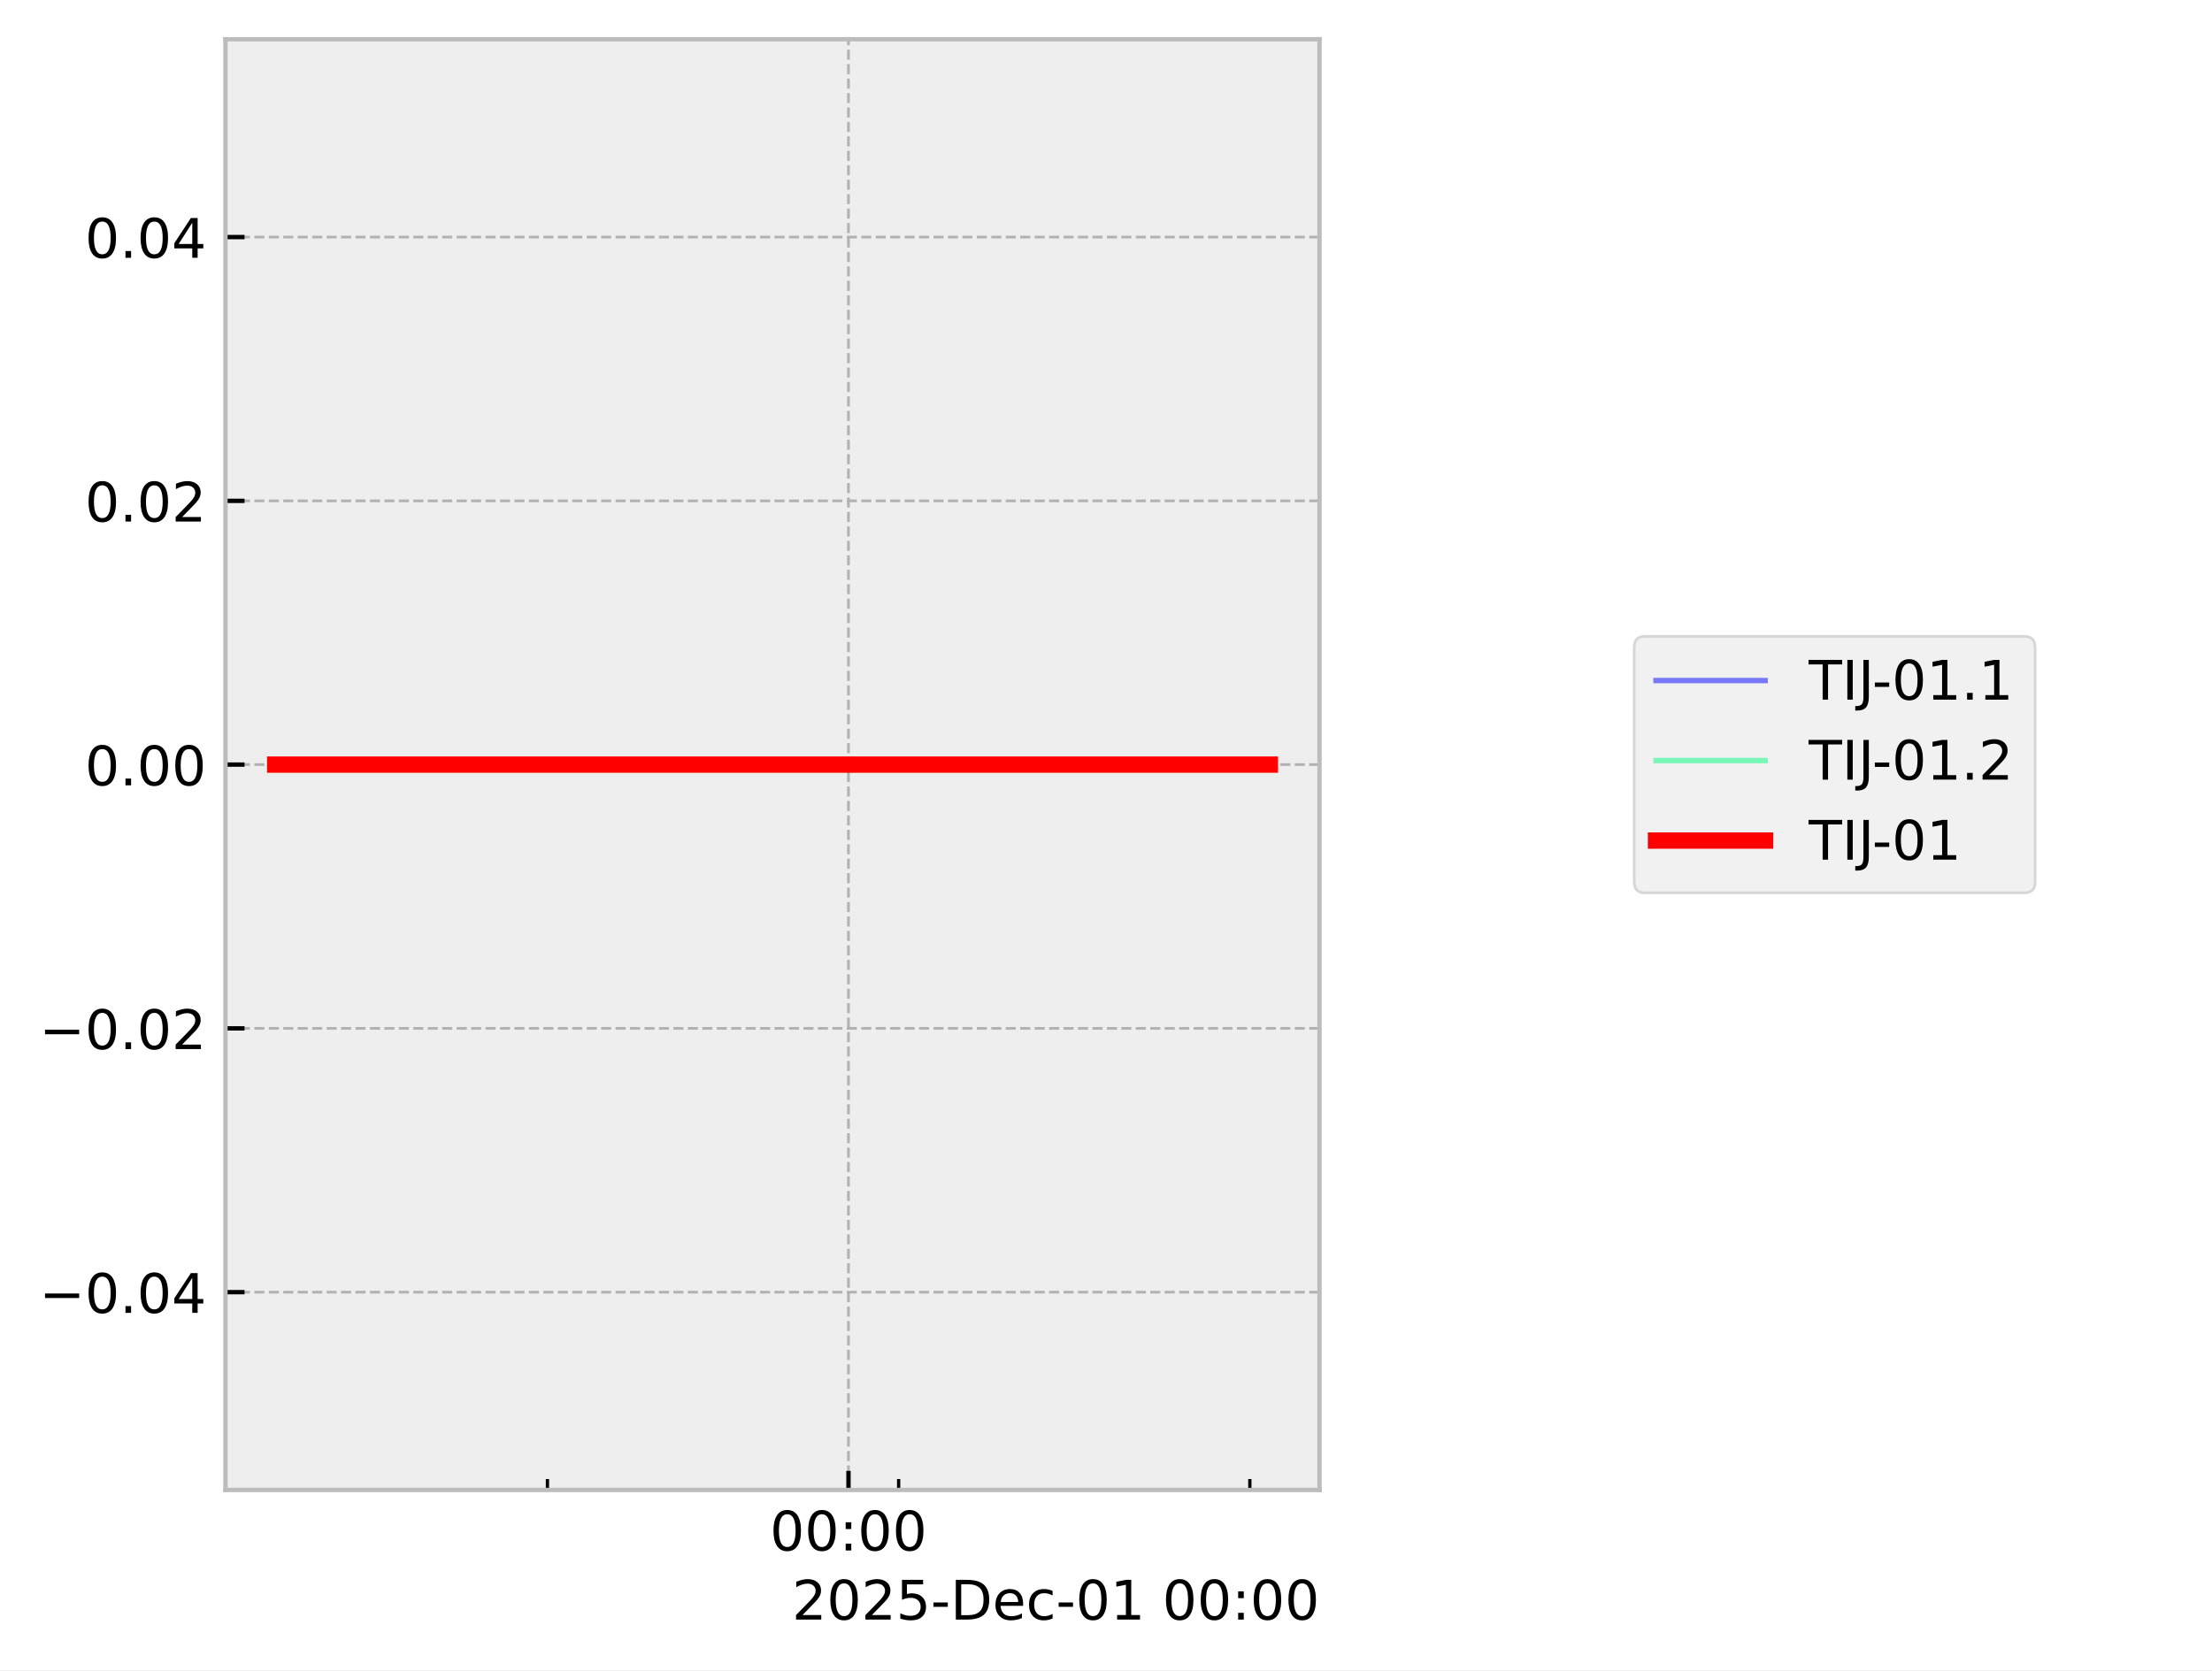
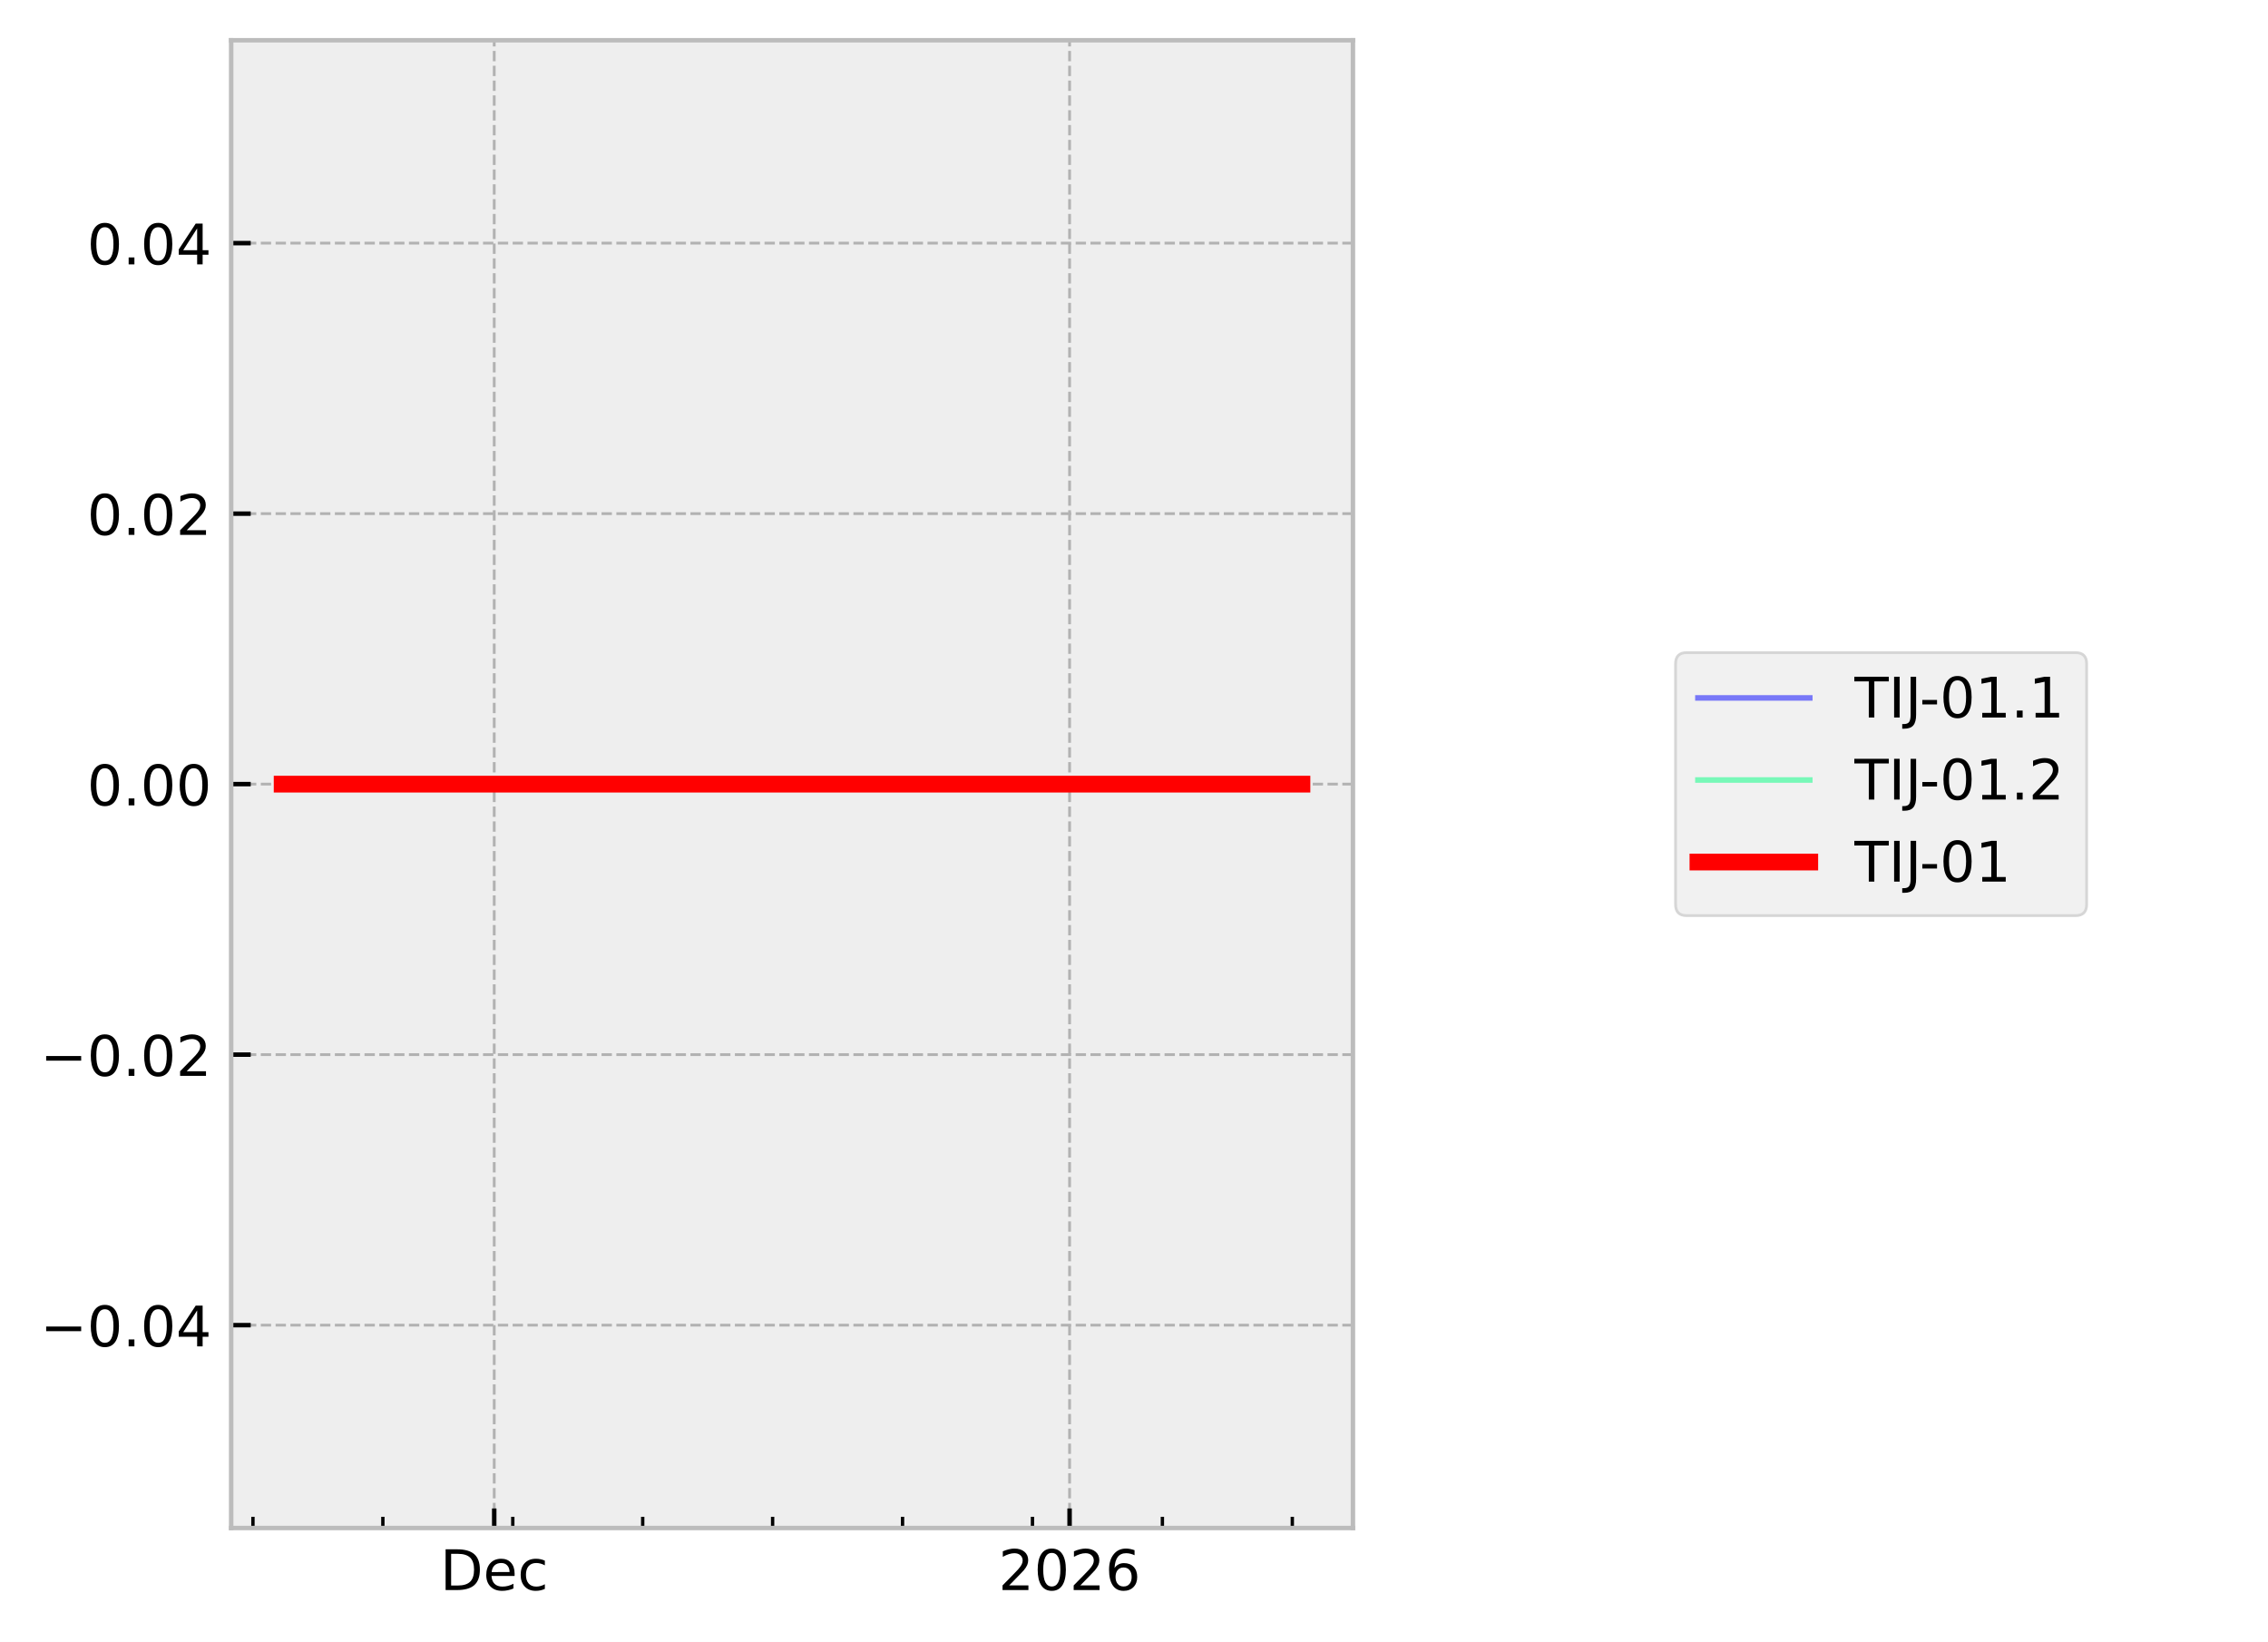
- <svg xmlns="http://www.w3.org/2000/svg" xmlns:xlink="http://www.w3.org/1999/xlink" width="405.665pt" height="306.368pt" viewBox="0 0 405.665 306.368" version="1.1">
+ <svg xmlns="http://www.w3.org/2000/svg" xmlns:xlink="http://www.w3.org/1999/xlink" width="405.665pt" height="293.69pt" viewBox="0 0 405.665 293.69" version="1.1">
  <defs>
    <style type="text/css">*{stroke-linejoin: round; stroke-linecap: butt}</style>
  </defs>
  <g id="figure_1">
    <g id="patch_1">
-       <path d="M 0 306.368  L 405.665 306.368  L 405.665 0  L 0 0  z " style="fill: #ffffff" />
+       <path d="M 0 293.69  L 405.665 293.69  L 405.665 0  L 0 0  z " style="fill: #ffffff" />
    </g>
    <g id="axes_1">
      <g id="patch_2">
        <path d="M 41.345 273.312  L 241.991 273.312  L 241.991 7.2  L 41.345 7.2  z " style="fill: #eeeeee" />
      </g>
      <g id="matplotlib.axis_1">
        <g id="xtick_1">
          <g id="line2d_1">
-             <path d="M 155.604 273.312  L 155.604 7.2  " clip-path="url(#ped54e959b5)" style="fill: none; stroke-dasharray: 1.85,0.8; stroke-dashoffset: 0; stroke: #b2b2b2; stroke-width: 0.5" />
+             <path d="M 88.399 273.312  L 88.399 7.2  " clip-path="url(#pcc0abb76d9)" style="fill: none; stroke-dasharray: 1.85,0.8; stroke-dashoffset: 0; stroke: #b2b2b2; stroke-width: 0.5" />
          </g>
          <g id="line2d_2">
            <defs>
-               <path id="ma0efaa5ce7" d="M 0 0  L 0 -3.5  " style="stroke: #000000; stroke-width: 0.8" />
+               <path id="m55317eb38c" d="M 0 0  L 0 -3.5  " style="stroke: #000000; stroke-width: 0.8" />
            </defs>
            <g>
-               <use xlink:href="#ma0efaa5ce7" x="155.604" y="273.312" style="stroke: #000000; stroke-width: 0.8" />
+               <use xlink:href="#m55317eb38c" x="88.399" y="273.312" style="stroke: #000000; stroke-width: 0.8" />
            </g>
          </g>
          <g id="text_1">
-             <g transform="translate(141.1946 284.4104) scale(0.1 -0.1)">
+             <g transform="translate(78.7233 284.4104) scale(0.1 -0.1)">
              <defs>
-                 <path id="DejaVuSans-30" d="M 2034 4250  Q 1547 4250 1301 3770  Q 1056 3291 1056 2328  Q 1056 1369 1301 889  Q 1547 409 2034 409  Q 2525 409 2770 889  Q 3016 1369 3016 2328  Q 3016 3291 2770 3770  Q 2525 4250 2034 4250  z M 2034 4750  Q 2819 4750 3233 4129  Q 3647 3509 3647 2328  Q 3647 1150 3233 529  Q 2819 -91 2034 -91  Q 1250 -91 836 529  Q 422 1150 422 2328  Q 422 3509 836 4129  Q 1250 4750 2034 4750  z " transform="scale(0.015625)" />
-                 <path id="DejaVuSans-3a" d="M 750 794  L 1409 794  L 1409 0  L 750 0  L 750 794  z M 750 3309  L 1409 3309  L 1409 2516  L 750 2516  L 750 3309  z " transform="scale(0.015625)" />
+                 <path id="DejaVuSans-44" d="M 1259 4147  L 1259 519  L 2022 519  Q 2988 519 3436 956  Q 3884 1394 3884 2338  Q 3884 3275 3436 3711  Q 2988 4147 2022 4147  L 1259 4147  z M 628 4666  L 1925 4666  Q 3281 4666 3915 4102  Q 4550 3538 4550 2338  Q 4550 1131 3912 565  Q 3275 0 1925 0  L 628 0  L 628 4666  z " transform="scale(0.015625)" />
+                 <path id="DejaVuSans-65" d="M 3597 1894  L 3597 1613  L 953 1613  Q 991 1019 1311 708  Q 1631 397 2203 397  Q 2534 397 2845 478  Q 3156 559 3463 722  L 3463 178  Q 3153 47 2828 -22  Q 2503 -91 2169 -91  Q 1331 -91 842 396  Q 353 884 353 1716  Q 353 2575 817 3079  Q 1281 3584 2069 3584  Q 2775 3584 3186 3129  Q 3597 2675 3597 1894  z M 3022 2063  Q 3016 2534 2758 2815  Q 2500 3097 2075 3097  Q 1594 3097 1305 2825  Q 1016 2553 972 2059  L 3022 2063  z " transform="scale(0.015625)" />
+                 <path id="DejaVuSans-63" d="M 3122 3366  L 3122 2828  Q 2878 2963 2633 3030  Q 2388 3097 2138 3097  Q 1578 3097 1268 2742  Q 959 2388 959 1747  Q 959 1106 1268 751  Q 1578 397 2138 397  Q 2388 397 2633 464  Q 2878 531 3122 666  L 3122 134  Q 2881 22 2623 -34  Q 2366 -91 2075 -91  Q 1284 -91 818 406  Q 353 903 353 1747  Q 353 2603 823 3093  Q 1294 3584 2113 3584  Q 2378 3584 2631 3529  Q 2884 3475 3122 3366  z " transform="scale(0.015625)" />
              </defs>
-               <use xlink:href="#DejaVuSans-30" />
-               <use xlink:href="#DejaVuSans-30" transform="translate(63.62305 0)" />
-               <use xlink:href="#DejaVuSans-3a" transform="translate(127.2461 0)" />
-               <use xlink:href="#DejaVuSans-30" transform="translate(160.9375 0)" />
-               <use xlink:href="#DejaVuSans-30" transform="translate(224.5605 0)" />
+               <use xlink:href="#DejaVuSans-44" />
+               <use xlink:href="#DejaVuSans-65" transform="translate(77.00195 0)" />
+               <use xlink:href="#DejaVuSans-63" transform="translate(138.5254 0)" />
            </g>
          </g>
        </g>
        <g id="xtick_2">
          <g id="line2d_3">
+             <path d="M 191.311 273.312  L 191.311 7.2  " clip-path="url(#pcc0abb76d9)" style="fill: none; stroke-dasharray: 1.85,0.8; stroke-dashoffset: 0; stroke: #b2b2b2; stroke-width: 0.5" />
+           </g>
+           <g id="line2d_4">
+             <g>
+               <use xlink:href="#m55317eb38c" x="191.311" y="273.312" style="stroke: #000000; stroke-width: 0.8" />
+             </g>
+           </g>
+           <g id="text_2">
+             <g transform="translate(178.5859 284.4104) scale(0.1 -0.1)">
+               <defs>
+                 <path id="DejaVuSans-32" d="M 1228 531  L 3431 531  L 3431 0  L 469 0  L 469 531  Q 828 903 1448 1529  Q 2069 2156 2228 2338  Q 2531 2678 2651 2914  Q 2772 3150 2772 3378  Q 2772 3750 2511 3984  Q 2250 4219 1831 4219  Q 1534 4219 1204 4116  Q 875 4013 500 3803  L 500 4441  Q 881 4594 1212 4672  Q 1544 4750 1819 4750  Q 2544 4750 2975 4387  Q 3406 4025 3406 3419  Q 3406 3131 3298 2873  Q 3191 2616 2906 2266  Q 2828 2175 2409 1742  Q 1991 1309 1228 531  z " transform="scale(0.015625)" />
+                 <path id="DejaVuSans-30" d="M 2034 4250  Q 1547 4250 1301 3770  Q 1056 3291 1056 2328  Q 1056 1369 1301 889  Q 1547 409 2034 409  Q 2525 409 2770 889  Q 3016 1369 3016 2328  Q 3016 3291 2770 3770  Q 2525 4250 2034 4250  z M 2034 4750  Q 2819 4750 3233 4129  Q 3647 3509 3647 2328  Q 3647 1150 3233 529  Q 2819 -91 2034 -91  Q 1250 -91 836 529  Q 422 1150 422 2328  Q 422 3509 836 4129  Q 1250 4750 2034 4750  z " transform="scale(0.015625)" />
+                 <path id="DejaVuSans-36" d="M 2113 2584  Q 1688 2584 1439 2293  Q 1191 2003 1191 1497  Q 1191 994 1439 701  Q 1688 409 2113 409  Q 2538 409 2786 701  Q 3034 994 3034 1497  Q 3034 2003 2786 2293  Q 2538 2584 2113 2584  z M 3366 4563  L 3366 3988  Q 3128 4100 2886 4159  Q 2644 4219 2406 4219  Q 1781 4219 1451 3797  Q 1122 3375 1075 2522  Q 1259 2794 1537 2939  Q 1816 3084 2150 3084  Q 2853 3084 3261 2657  Q 3669 2231 3669 1497  Q 3669 778 3244 343  Q 2819 -91 2113 -91  Q 1303 -91 875 529  Q 447 1150 447 2328  Q 447 3434 972 4092  Q 1497 4750 2381 4750  Q 2619 4750 2861 4703  Q 3103 4656 3366 4563  z " transform="scale(0.015625)" />
+               </defs>
+               <use xlink:href="#DejaVuSans-32" />
+               <use xlink:href="#DejaVuSans-30" transform="translate(63.62305 0)" />
+               <use xlink:href="#DejaVuSans-32" transform="translate(127.2461 0)" />
+               <use xlink:href="#DejaVuSans-36" transform="translate(190.8691 0)" />
+             </g>
+           </g>
+         </g>
+         <g id="xtick_3">
+           <g id="line2d_5">
            <defs>
-               <path id="mdf44bfce1b" d="M 0 0  L 0 -2  " style="stroke: #000000; stroke-width: 0.6" />
+               <path id="m4555be648b" d="M 0 0  L 0 -2  " style="stroke: #000000; stroke-width: 0.6" />
            </defs>
            <g>
-               <use xlink:href="#mdf44bfce1b" x="100.397" y="273.312" style="stroke: #000000; stroke-width: 0.6" />
-             </g>
-           </g>
-         </g>
-         <g id="xtick_3">
-           <g id="line2d_4">
-             <g>
-               <use xlink:href="#mdf44bfce1b" x="164.805" y="273.312" style="stroke: #000000; stroke-width: 0.6" />
+               <use xlink:href="#m4555be648b" x="45.243" y="273.312" style="stroke: #000000; stroke-width: 0.6" />
            </g>
          </g>
        </g>
        <g id="xtick_4">
-           <g id="line2d_5">
-             <g>
-               <use xlink:href="#mdf44bfce1b" x="229.213" y="273.312" style="stroke: #000000; stroke-width: 0.6" />
-             </g>
-           </g>
-         </g>
-         <g id="text_2">
-           <g transform="translate(145.2522 297.0886) scale(0.1 -0.1)">
-             <defs>
-               <path id="DejaVuSans-32" d="M 1228 531  L 3431 531  L 3431 0  L 469 0  L 469 531  Q 828 903 1448 1529  Q 2069 2156 2228 2338  Q 2531 2678 2651 2914  Q 2772 3150 2772 3378  Q 2772 3750 2511 3984  Q 2250 4219 1831 4219  Q 1534 4219 1204 4116  Q 875 4013 500 3803  L 500 4441  Q 881 4594 1212 4672  Q 1544 4750 1819 4750  Q 2544 4750 2975 4387  Q 3406 4025 3406 3419  Q 3406 3131 3298 2873  Q 3191 2616 2906 2266  Q 2828 2175 2409 1742  Q 1991 1309 1228 531  z " transform="scale(0.015625)" />
-               <path id="DejaVuSans-35" d="M 691 4666  L 3169 4666  L 3169 4134  L 1269 4134  L 1269 2991  Q 1406 3038 1543 3061  Q 1681 3084 1819 3084  Q 2600 3084 3056 2656  Q 3513 2228 3513 1497  Q 3513 744 3044 326  Q 2575 -91 1722 -91  Q 1428 -91 1123 -41  Q 819 9 494 109  L 494 744  Q 775 591 1075 516  Q 1375 441 1709 441  Q 2250 441 2565 725  Q 2881 1009 2881 1497  Q 2881 1984 2565 2268  Q 2250 2553 1709 2553  Q 1456 2553 1204 2497  Q 953 2441 691 2322  L 691 4666  z " transform="scale(0.015625)" />
-               <path id="DejaVuSans-2d" d="M 313 2009  L 1997 2009  L 1997 1497  L 313 1497  L 313 2009  z " transform="scale(0.015625)" />
-               <path id="DejaVuSans-44" d="M 1259 4147  L 1259 519  L 2022 519  Q 2988 519 3436 956  Q 3884 1394 3884 2338  Q 3884 3275 3436 3711  Q 2988 4147 2022 4147  L 1259 4147  z M 628 4666  L 1925 4666  Q 3281 4666 3915 4102  Q 4550 3538 4550 2338  Q 4550 1131 3912 565  Q 3275 0 1925 0  L 628 0  L 628 4666  z " transform="scale(0.015625)" />
-               <path id="DejaVuSans-65" d="M 3597 1894  L 3597 1613  L 953 1613  Q 991 1019 1311 708  Q 1631 397 2203 397  Q 2534 397 2845 478  Q 3156 559 3463 722  L 3463 178  Q 3153 47 2828 -22  Q 2503 -91 2169 -91  Q 1331 -91 842 396  Q 353 884 353 1716  Q 353 2575 817 3079  Q 1281 3584 2069 3584  Q 2775 3584 3186 3129  Q 3597 2675 3597 1894  z M 3022 2063  Q 3016 2534 2758 2815  Q 2500 3097 2075 3097  Q 1594 3097 1305 2825  Q 1016 2553 972 2059  L 3022 2063  z " transform="scale(0.015625)" />
-               <path id="DejaVuSans-63" d="M 3122 3366  L 3122 2828  Q 2878 2963 2633 3030  Q 2388 3097 2138 3097  Q 1578 3097 1268 2742  Q 959 2388 959 1747  Q 959 1106 1268 751  Q 1578 397 2138 397  Q 2388 397 2633 464  Q 2878 531 3122 666  L 3122 134  Q 2881 22 2623 -34  Q 2366 -91 2075 -91  Q 1284 -91 818 406  Q 353 903 353 1747  Q 353 2603 823 3093  Q 1294 3584 2113 3584  Q 2378 3584 2631 3529  Q 2884 3475 3122 3366  z " transform="scale(0.015625)" />
-               <path id="DejaVuSans-31" d="M 794 531  L 1825 531  L 1825 4091  L 703 3866  L 703 4441  L 1819 4666  L 2450 4666  L 2450 531  L 3481 531  L 3481 0  L 794 0  L 794 531  z " transform="scale(0.015625)" />
-               <path id="DejaVuSans-20" transform="scale(0.015625)" />
-             </defs>
-             <use xlink:href="#DejaVuSans-32" />
-             <use xlink:href="#DejaVuSans-30" transform="translate(63.62305 0)" />
-             <use xlink:href="#DejaVuSans-32" transform="translate(127.2461 0)" />
-             <use xlink:href="#DejaVuSans-35" transform="translate(190.8691 0)" />
-             <use xlink:href="#DejaVuSans-2d" transform="translate(254.4922 0)" />
-             <use xlink:href="#DejaVuSans-44" transform="translate(290.5762 0)" />
-             <use xlink:href="#DejaVuSans-65" transform="translate(367.5781 0)" />
-             <use xlink:href="#DejaVuSans-63" transform="translate(429.1016 0)" />
-             <use xlink:href="#DejaVuSans-2d" transform="translate(484.082 0)" />
-             <use xlink:href="#DejaVuSans-30" transform="translate(520.166 0)" />
-             <use xlink:href="#DejaVuSans-31" transform="translate(583.7891 0)" />
-             <use xlink:href="#DejaVuSans-20" transform="translate(647.4121 0)" />
-             <use xlink:href="#DejaVuSans-30" transform="translate(679.1992 0)" />
-             <use xlink:href="#DejaVuSans-30" transform="translate(742.8223 0)" />
-             <use xlink:href="#DejaVuSans-3a" transform="translate(806.4453 0)" />
-             <use xlink:href="#DejaVuSans-30" transform="translate(840.1367 0)" />
-             <use xlink:href="#DejaVuSans-30" transform="translate(903.7598 0)" />
+           <g id="line2d_6">
+             <g>
+               <use xlink:href="#m4555be648b" x="68.481" y="273.312" style="stroke: #000000; stroke-width: 0.6" />
+             </g>
+           </g>
+         </g>
+         <g id="xtick_5">
+           <g id="line2d_7">
+             <g>
+               <use xlink:href="#m4555be648b" x="91.719" y="273.312" style="stroke: #000000; stroke-width: 0.6" />
+             </g>
+           </g>
+         </g>
+         <g id="xtick_6">
+           <g id="line2d_8">
+             <g>
+               <use xlink:href="#m4555be648b" x="114.957" y="273.312" style="stroke: #000000; stroke-width: 0.6" />
+             </g>
+           </g>
+         </g>
+         <g id="xtick_7">
+           <g id="line2d_9">
+             <g>
+               <use xlink:href="#m4555be648b" x="138.195" y="273.312" style="stroke: #000000; stroke-width: 0.6" />
+             </g>
+           </g>
+         </g>
+         <g id="xtick_8">
+           <g id="line2d_10">
+             <g>
+               <use xlink:href="#m4555be648b" x="161.433" y="273.312" style="stroke: #000000; stroke-width: 0.6" />
+             </g>
+           </g>
+         </g>
+         <g id="xtick_9">
+           <g id="line2d_11">
+             <g>
+               <use xlink:href="#m4555be648b" x="184.671" y="273.312" style="stroke: #000000; stroke-width: 0.6" />
+             </g>
+           </g>
+         </g>
+         <g id="xtick_10">
+           <g id="line2d_12">
+             <g>
+               <use xlink:href="#m4555be648b" x="207.91" y="273.312" style="stroke: #000000; stroke-width: 0.6" />
+             </g>
+           </g>
+         </g>
+         <g id="xtick_11">
+           <g id="line2d_13">
+             <g>
+               <use xlink:href="#m4555be648b" x="231.148" y="273.312" style="stroke: #000000; stroke-width: 0.6" />
+             </g>
          </g>
        </g>
      </g>
      <g id="matplotlib.axis_2">
        <g id="ytick_1">
-           <g id="line2d_6">
-             <path d="M 41.345 237.024  L 241.991 237.024  " clip-path="url(#ped54e959b5)" style="fill: none; stroke-dasharray: 1.85,0.8; stroke-dashoffset: 0; stroke: #b2b2b2; stroke-width: 0.5" />
-           </g>
-           <g id="line2d_7">
+           <g id="line2d_14">
+             <path d="M 41.345 237.024  L 241.991 237.024  " clip-path="url(#pcc0abb76d9)" style="fill: none; stroke-dasharray: 1.85,0.8; stroke-dashoffset: 0; stroke: #b2b2b2; stroke-width: 0.5" />
+           </g>
+           <g id="line2d_15">
            <defs>
-               <path id="mb07efaddda" d="M 0 0  L 3.5 0  " style="stroke: #000000; stroke-width: 0.8" />
+               <path id="m2f3605d6ab" d="M 0 0  L 3.5 0  " style="stroke: #000000; stroke-width: 0.8" />
            </defs>
            <g>
-               <use xlink:href="#mb07efaddda" x="41.345" y="237.024" style="stroke: #000000; stroke-width: 0.8" />
+               <use xlink:href="#m2f3605d6ab" x="41.345" y="237.024" style="stroke: #000000; stroke-width: 0.8" />
            </g>
          </g>
          <g id="text_3">
            <g transform="translate(7.2 240.8232) scale(0.1 -0.1)">
              <defs>
                <path id="DejaVuSans-2212" d="M 678 2272  L 4684 2272  L 4684 1741  L 678 1741  L 678 2272  z " transform="scale(0.015625)" />
                <path id="DejaVuSans-2e" d="M 684 794  L 1344 794  L 1344 0  L 684 0  L 684 794  z " transform="scale(0.015625)" />
                <path id="DejaVuSans-34" d="M 2419 4116  L 825 1625  L 2419 1625  L 2419 4116  z M 2253 4666  L 3047 4666  L 3047 1625  L 3713 1625  L 3713 1100  L 3047 1100  L 3047 0  L 2419 0  L 2419 1100  L 313 1100  L 313 1709  L 2253 4666  z " transform="scale(0.015625)" />
              </defs>
              <use xlink:href="#DejaVuSans-2212" />
              <use xlink:href="#DejaVuSans-30" transform="translate(83.78906 0)" />
              <use xlink:href="#DejaVuSans-2e" transform="translate(147.4121 0)" />
              <use xlink:href="#DejaVuSans-30" transform="translate(179.1992 0)" />
              <use xlink:href="#DejaVuSans-34" transform="translate(242.8223 0)" />
            </g>
          </g>
        </g>
        <g id="ytick_2">
-           <g id="line2d_8">
-             <path d="M 41.345 188.64  L 241.991 188.64  " clip-path="url(#ped54e959b5)" style="fill: none; stroke-dasharray: 1.85,0.8; stroke-dashoffset: 0; stroke: #b2b2b2; stroke-width: 0.5" />
-           </g>
-           <g id="line2d_9">
-             <g>
-               <use xlink:href="#mb07efaddda" x="41.345" y="188.64" style="stroke: #000000; stroke-width: 0.8" />
+           <g id="line2d_16">
+             <path d="M 41.345 188.64  L 241.991 188.64  " clip-path="url(#pcc0abb76d9)" style="fill: none; stroke-dasharray: 1.85,0.8; stroke-dashoffset: 0; stroke: #b2b2b2; stroke-width: 0.5" />
+           </g>
+           <g id="line2d_17">
+             <g>
+               <use xlink:href="#m2f3605d6ab" x="41.345" y="188.64" style="stroke: #000000; stroke-width: 0.8" />
            </g>
          </g>
          <g id="text_4">
            <g transform="translate(7.2 192.4392) scale(0.1 -0.1)">
              <use xlink:href="#DejaVuSans-2212" />
              <use xlink:href="#DejaVuSans-30" transform="translate(83.78906 0)" />
              <use xlink:href="#DejaVuSans-2e" transform="translate(147.4121 0)" />
              <use xlink:href="#DejaVuSans-30" transform="translate(179.1992 0)" />
              <use xlink:href="#DejaVuSans-32" transform="translate(242.8223 0)" />
            </g>
          </g>
        </g>
        <g id="ytick_3">
-           <g id="line2d_10">
-             <path d="M 41.345 140.256  L 241.991 140.256  " clip-path="url(#ped54e959b5)" style="fill: none; stroke-dasharray: 1.85,0.8; stroke-dashoffset: 0; stroke: #b2b2b2; stroke-width: 0.5" />
-           </g>
-           <g id="line2d_11">
-             <g>
-               <use xlink:href="#mb07efaddda" x="41.345" y="140.256" style="stroke: #000000; stroke-width: 0.8" />
+           <g id="line2d_18">
+             <path d="M 41.345 140.256  L 241.991 140.256  " clip-path="url(#pcc0abb76d9)" style="fill: none; stroke-dasharray: 1.85,0.8; stroke-dashoffset: 0; stroke: #b2b2b2; stroke-width: 0.5" />
+           </g>
+           <g id="line2d_19">
+             <g>
+               <use xlink:href="#m2f3605d6ab" x="41.345" y="140.256" style="stroke: #000000; stroke-width: 0.8" />
            </g>
          </g>
          <g id="text_5">
            <g transform="translate(15.57969 144.0552) scale(0.1 -0.1)">
              <use xlink:href="#DejaVuSans-30" />
              <use xlink:href="#DejaVuSans-2e" transform="translate(63.62305 0)" />
              <use xlink:href="#DejaVuSans-30" transform="translate(95.41016 0)" />
              <use xlink:href="#DejaVuSans-30" transform="translate(159.0332 0)" />
            </g>
          </g>
        </g>
        <g id="ytick_4">
-           <g id="line2d_12">
-             <path d="M 41.345 91.872  L 241.991 91.872  " clip-path="url(#ped54e959b5)" style="fill: none; stroke-dasharray: 1.85,0.8; stroke-dashoffset: 0; stroke: #b2b2b2; stroke-width: 0.5" />
-           </g>
-           <g id="line2d_13">
-             <g>
-               <use xlink:href="#mb07efaddda" x="41.345" y="91.872" style="stroke: #000000; stroke-width: 0.8" />
+           <g id="line2d_20">
+             <path d="M 41.345 91.872  L 241.991 91.872  " clip-path="url(#pcc0abb76d9)" style="fill: none; stroke-dasharray: 1.85,0.8; stroke-dashoffset: 0; stroke: #b2b2b2; stroke-width: 0.5" />
+           </g>
+           <g id="line2d_21">
+             <g>
+               <use xlink:href="#m2f3605d6ab" x="41.345" y="91.872" style="stroke: #000000; stroke-width: 0.8" />
            </g>
          </g>
          <g id="text_6">
            <g transform="translate(15.57969 95.67122) scale(0.1 -0.1)">
              <use xlink:href="#DejaVuSans-30" />
              <use xlink:href="#DejaVuSans-2e" transform="translate(63.62305 0)" />
              <use xlink:href="#DejaVuSans-30" transform="translate(95.41016 0)" />
              <use xlink:href="#DejaVuSans-32" transform="translate(159.0332 0)" />
            </g>
          </g>
        </g>
        <g id="ytick_5">
-           <g id="line2d_14">
-             <path d="M 41.345 43.488  L 241.991 43.488  " clip-path="url(#ped54e959b5)" style="fill: none; stroke-dasharray: 1.85,0.8; stroke-dashoffset: 0; stroke: #b2b2b2; stroke-width: 0.5" />
-           </g>
-           <g id="line2d_15">
-             <g>
-               <use xlink:href="#mb07efaddda" x="41.345" y="43.488" style="stroke: #000000; stroke-width: 0.8" />
+           <g id="line2d_22">
+             <path d="M 41.345 43.488  L 241.991 43.488  " clip-path="url(#pcc0abb76d9)" style="fill: none; stroke-dasharray: 1.85,0.8; stroke-dashoffset: 0; stroke: #b2b2b2; stroke-width: 0.5" />
+           </g>
+           <g id="line2d_23">
+             <g>
+               <use xlink:href="#m2f3605d6ab" x="41.345" y="43.488" style="stroke: #000000; stroke-width: 0.8" />
            </g>
          </g>
          <g id="text_7">
            <g transform="translate(15.57969 47.28722) scale(0.1 -0.1)">
              <use xlink:href="#DejaVuSans-30" />
              <use xlink:href="#DejaVuSans-2e" transform="translate(63.62305 0)" />
              <use xlink:href="#DejaVuSans-30" transform="translate(95.41016 0)" />
              <use xlink:href="#DejaVuSans-34" transform="translate(159.0332 0)" />
            </g>
          </g>
        </g>
      </g>
-       <g id="line2d_16">
-         <path d="M 50.466 140.256  L 58.581 140.256  L 94.425 140.256  L 96.958 140.256  L 105.91 140.256  L 123.865 140.256  L 123.908 140.256  L 124.165 140.256  L 232.43 140.256  L 232.871 140.256  " clip-path="url(#ped54e959b5)" style="fill: none; stroke: #0000ff; stroke-opacity: 0.5; stroke-linecap: square" />
-       </g>
-       <g id="line2d_17">
-         <path d="M 50.466 140.256  L 58.581 140.256  L 94.425 140.256  L 96.958 140.256  L 105.91 140.256  L 123.865 140.256  L 123.908 140.256  L 124.165 140.256  L 232.43 140.256  L 232.871 140.256  " clip-path="url(#ped54e959b5)" style="fill: none; stroke: #00ff80; stroke-opacity: 0.5; stroke-linecap: square" />
-       </g>
-       <g id="line2d_18">
-         <path d="M 50.466 140.256  L 58.581 140.256  L 94.425 140.256  L 96.958 140.256  L 105.91 140.256  L 123.865 140.256  L 123.908 140.256  L 124.165 140.256  L 232.43 140.256  L 232.871 140.256  " clip-path="url(#ped54e959b5)" style="fill: none; stroke: #ff0000; stroke-width: 3; stroke-linecap: square" />
+       <g id="line2d_24">
+         <path d="M 50.466 140.256  L 53.394 140.256  L 66.326 140.256  L 67.24 140.256  L 70.47 140.256  L 76.948 140.256  L 76.963 140.256  L 77.056 140.256  L 116.118 140.256  L 232.862 140.256  L 232.871 140.256  " clip-path="url(#pcc0abb76d9)" style="fill: none; stroke: #0000ff; stroke-opacity: 0.5; stroke-linecap: square" />
+       </g>
+       <g id="line2d_25">
+         <path d="M 50.466 140.256  L 53.394 140.256  L 66.326 140.256  L 67.24 140.256  L 70.47 140.256  L 76.948 140.256  L 76.963 140.256  L 77.056 140.256  L 116.118 140.256  L 232.862 140.256  L 232.871 140.256  " clip-path="url(#pcc0abb76d9)" style="fill: none; stroke: #00ff80; stroke-opacity: 0.5; stroke-linecap: square" />
+       </g>
+       <g id="line2d_26">
+         <path d="M 50.466 140.256  L 53.394 140.256  L 66.326 140.256  L 67.24 140.256  L 70.47 140.256  L 76.948 140.256  L 76.963 140.256  L 77.056 140.256  L 116.118 140.256  L 232.862 140.256  L 232.871 140.256  " clip-path="url(#pcc0abb76d9)" style="fill: none; stroke: #ff0000; stroke-width: 3; stroke-linecap: square" />
      </g>
      <g id="patch_3">
        <path d="M 41.345 273.312  L 41.345 7.2  " style="fill: none; stroke: #bcbcbc; stroke-width: 0.8; stroke-linejoin: miter; stroke-linecap: square" />
      </g>
      <g id="patch_4">
        <path d="M 241.991 273.312  L 241.991 7.2  " style="fill: none; stroke: #bcbcbc; stroke-width: 0.8; stroke-linejoin: miter; stroke-linecap: square" />
      </g>
      <g id="patch_5">
        <path d="M 41.345 273.312  L 241.991 273.312  " style="fill: none; stroke: #bcbcbc; stroke-width: 0.8; stroke-linejoin: miter; stroke-linecap: square" />
      </g>
      <g id="patch_6">
        <path d="M 41.345 7.2  L 241.991 7.2  " style="fill: none; stroke: #bcbcbc; stroke-width: 0.8; stroke-linejoin: miter; stroke-linecap: square" />
      </g>
    </g>
    <g id="axes_2">
      <g id="legend_1">
        <g id="patch_7">
          <path d="M 301.702 163.773  L 371.22 163.773  Q 373.22 163.773 373.22 161.773  L 373.22 118.739  Q 373.22 116.739 371.22 116.739  L 301.702 116.739  Q 299.702 116.739 299.702 118.739  L 299.702 161.773  Q 299.702 163.773 301.702 163.773  z " style="fill: #eeeeee; opacity: 0.8; stroke: #cccccc; stroke-width: 0.5; stroke-linejoin: miter" />
        </g>
-         <g id="line2d_19">
+         <g id="line2d_27">
          <path d="M 303.702 124.837  L 313.702 124.837  L 323.702 124.837  " style="fill: none; stroke: #0000ff; stroke-opacity: 0.5; stroke-linecap: square" />
        </g>
        <g id="text_8">
          <g transform="translate(331.7016 128.3373) scale(0.1 -0.1)">
            <defs>
              <path id="DejaVuSans-54" d="M -19 4666  L 3928 4666  L 3928 4134  L 2272 4134  L 2272 0  L 1638 0  L 1638 4134  L -19 4134  L -19 4666  z " transform="scale(0.015625)" />
              <path id="DejaVuSans-49" d="M 628 4666  L 1259 4666  L 1259 0  L 628 0  L 628 4666  z " transform="scale(0.015625)" />
              <path id="DejaVuSans-4a" d="M 628 4666  L 1259 4666  L 1259 325  Q 1259 -519 939 -900  Q 619 -1281 -91 -1281  L -331 -1281  L -331 -750  L -134 -750  Q 284 -750 456 -515  Q 628 -281 628 325  L 628 4666  z " transform="scale(0.015625)" />
+               <path id="DejaVuSans-2d" d="M 313 2009  L 1997 2009  L 1997 1497  L 313 1497  L 313 2009  z " transform="scale(0.015625)" />
+               <path id="DejaVuSans-31" d="M 794 531  L 1825 531  L 1825 4091  L 703 3866  L 703 4441  L 1819 4666  L 2450 4666  L 2450 531  L 3481 531  L 3481 0  L 794 0  L 794 531  z " transform="scale(0.015625)" />
            </defs>
            <use xlink:href="#DejaVuSans-54" />
            <use xlink:href="#DejaVuSans-49" transform="translate(61.08398 0)" />
            <use xlink:href="#DejaVuSans-4a" transform="translate(90.57617 0)" />
            <use xlink:href="#DejaVuSans-2d" transform="translate(116.4434 0)" />
            <use xlink:href="#DejaVuSans-30" transform="translate(152.5273 0)" />
            <use xlink:href="#DejaVuSans-31" transform="translate(216.1504 0)" />
            <use xlink:href="#DejaVuSans-2e" transform="translate(279.7734 0)" />
            <use xlink:href="#DejaVuSans-31" transform="translate(311.5605 0)" />
          </g>
        </g>
-         <g id="line2d_20">
+         <g id="line2d_28">
          <path d="M 303.702 139.515  L 313.702 139.515  L 323.702 139.515  " style="fill: none; stroke: #00ff80; stroke-opacity: 0.5; stroke-linecap: square" />
        </g>
        <g id="text_9">
          <g transform="translate(331.7016 143.0154) scale(0.1 -0.1)">
            <use xlink:href="#DejaVuSans-54" />
            <use xlink:href="#DejaVuSans-49" transform="translate(61.08398 0)" />
            <use xlink:href="#DejaVuSans-4a" transform="translate(90.57617 0)" />
            <use xlink:href="#DejaVuSans-2d" transform="translate(116.4434 0)" />
            <use xlink:href="#DejaVuSans-30" transform="translate(152.5273 0)" />
            <use xlink:href="#DejaVuSans-31" transform="translate(216.1504 0)" />
            <use xlink:href="#DejaVuSans-2e" transform="translate(279.7734 0)" />
            <use xlink:href="#DejaVuSans-32" transform="translate(311.5605 0)" />
          </g>
        </g>
-         <g id="line2d_21">
+         <g id="line2d_29">
          <path d="M 303.702 154.194  L 313.702 154.194  L 323.702 154.194  " style="fill: none; stroke: #ff0000; stroke-width: 3; stroke-linecap: square" />
        </g>
        <g id="text_10">
          <g transform="translate(331.7016 157.6935) scale(0.1 -0.1)">
            <use xlink:href="#DejaVuSans-54" />
            <use xlink:href="#DejaVuSans-49" transform="translate(61.08398 0)" />
            <use xlink:href="#DejaVuSans-4a" transform="translate(90.57617 0)" />
            <use xlink:href="#DejaVuSans-2d" transform="translate(116.4434 0)" />
            <use xlink:href="#DejaVuSans-30" transform="translate(152.5273 0)" />
            <use xlink:href="#DejaVuSans-31" transform="translate(216.1504 0)" />
          </g>
        </g>
      </g>
    </g>
  </g>
  <defs>
-     <clipPath id="ped54e959b5">
+     <clipPath id="pcc0abb76d9">
      <rect x="41.345" y="7.2" width="200.646" height="266.112" />
    </clipPath>
  </defs>
</svg>
